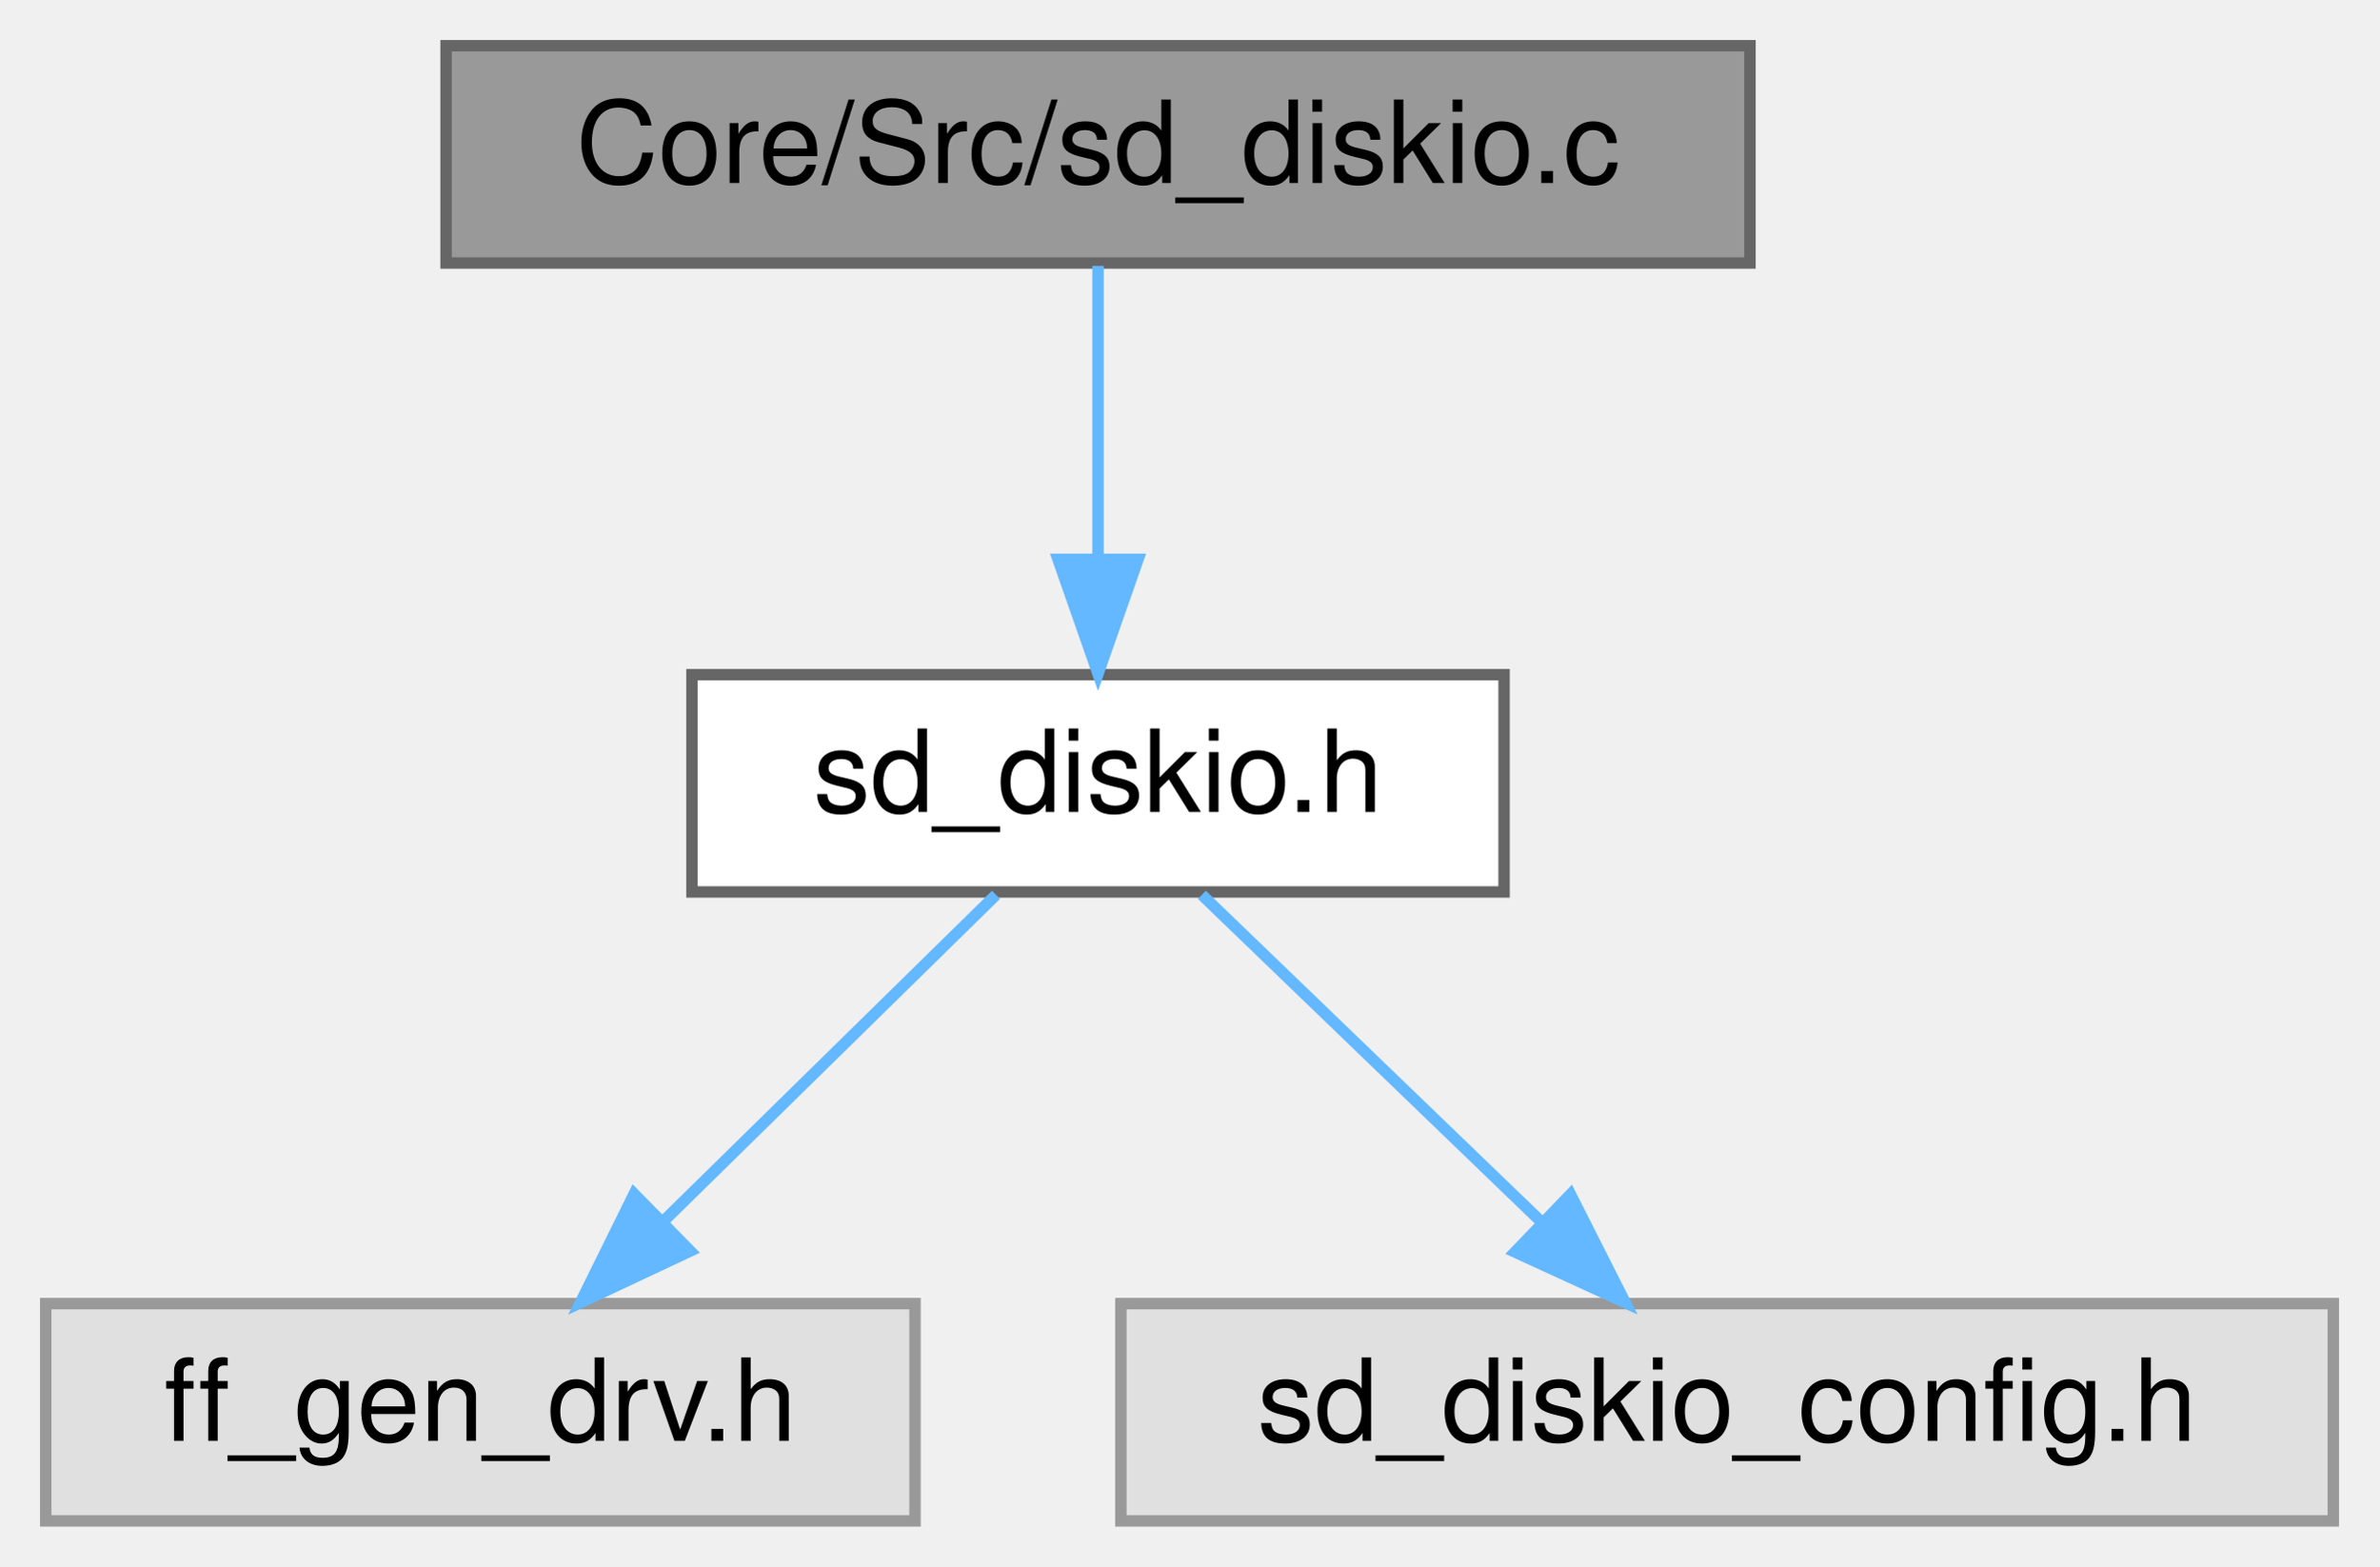
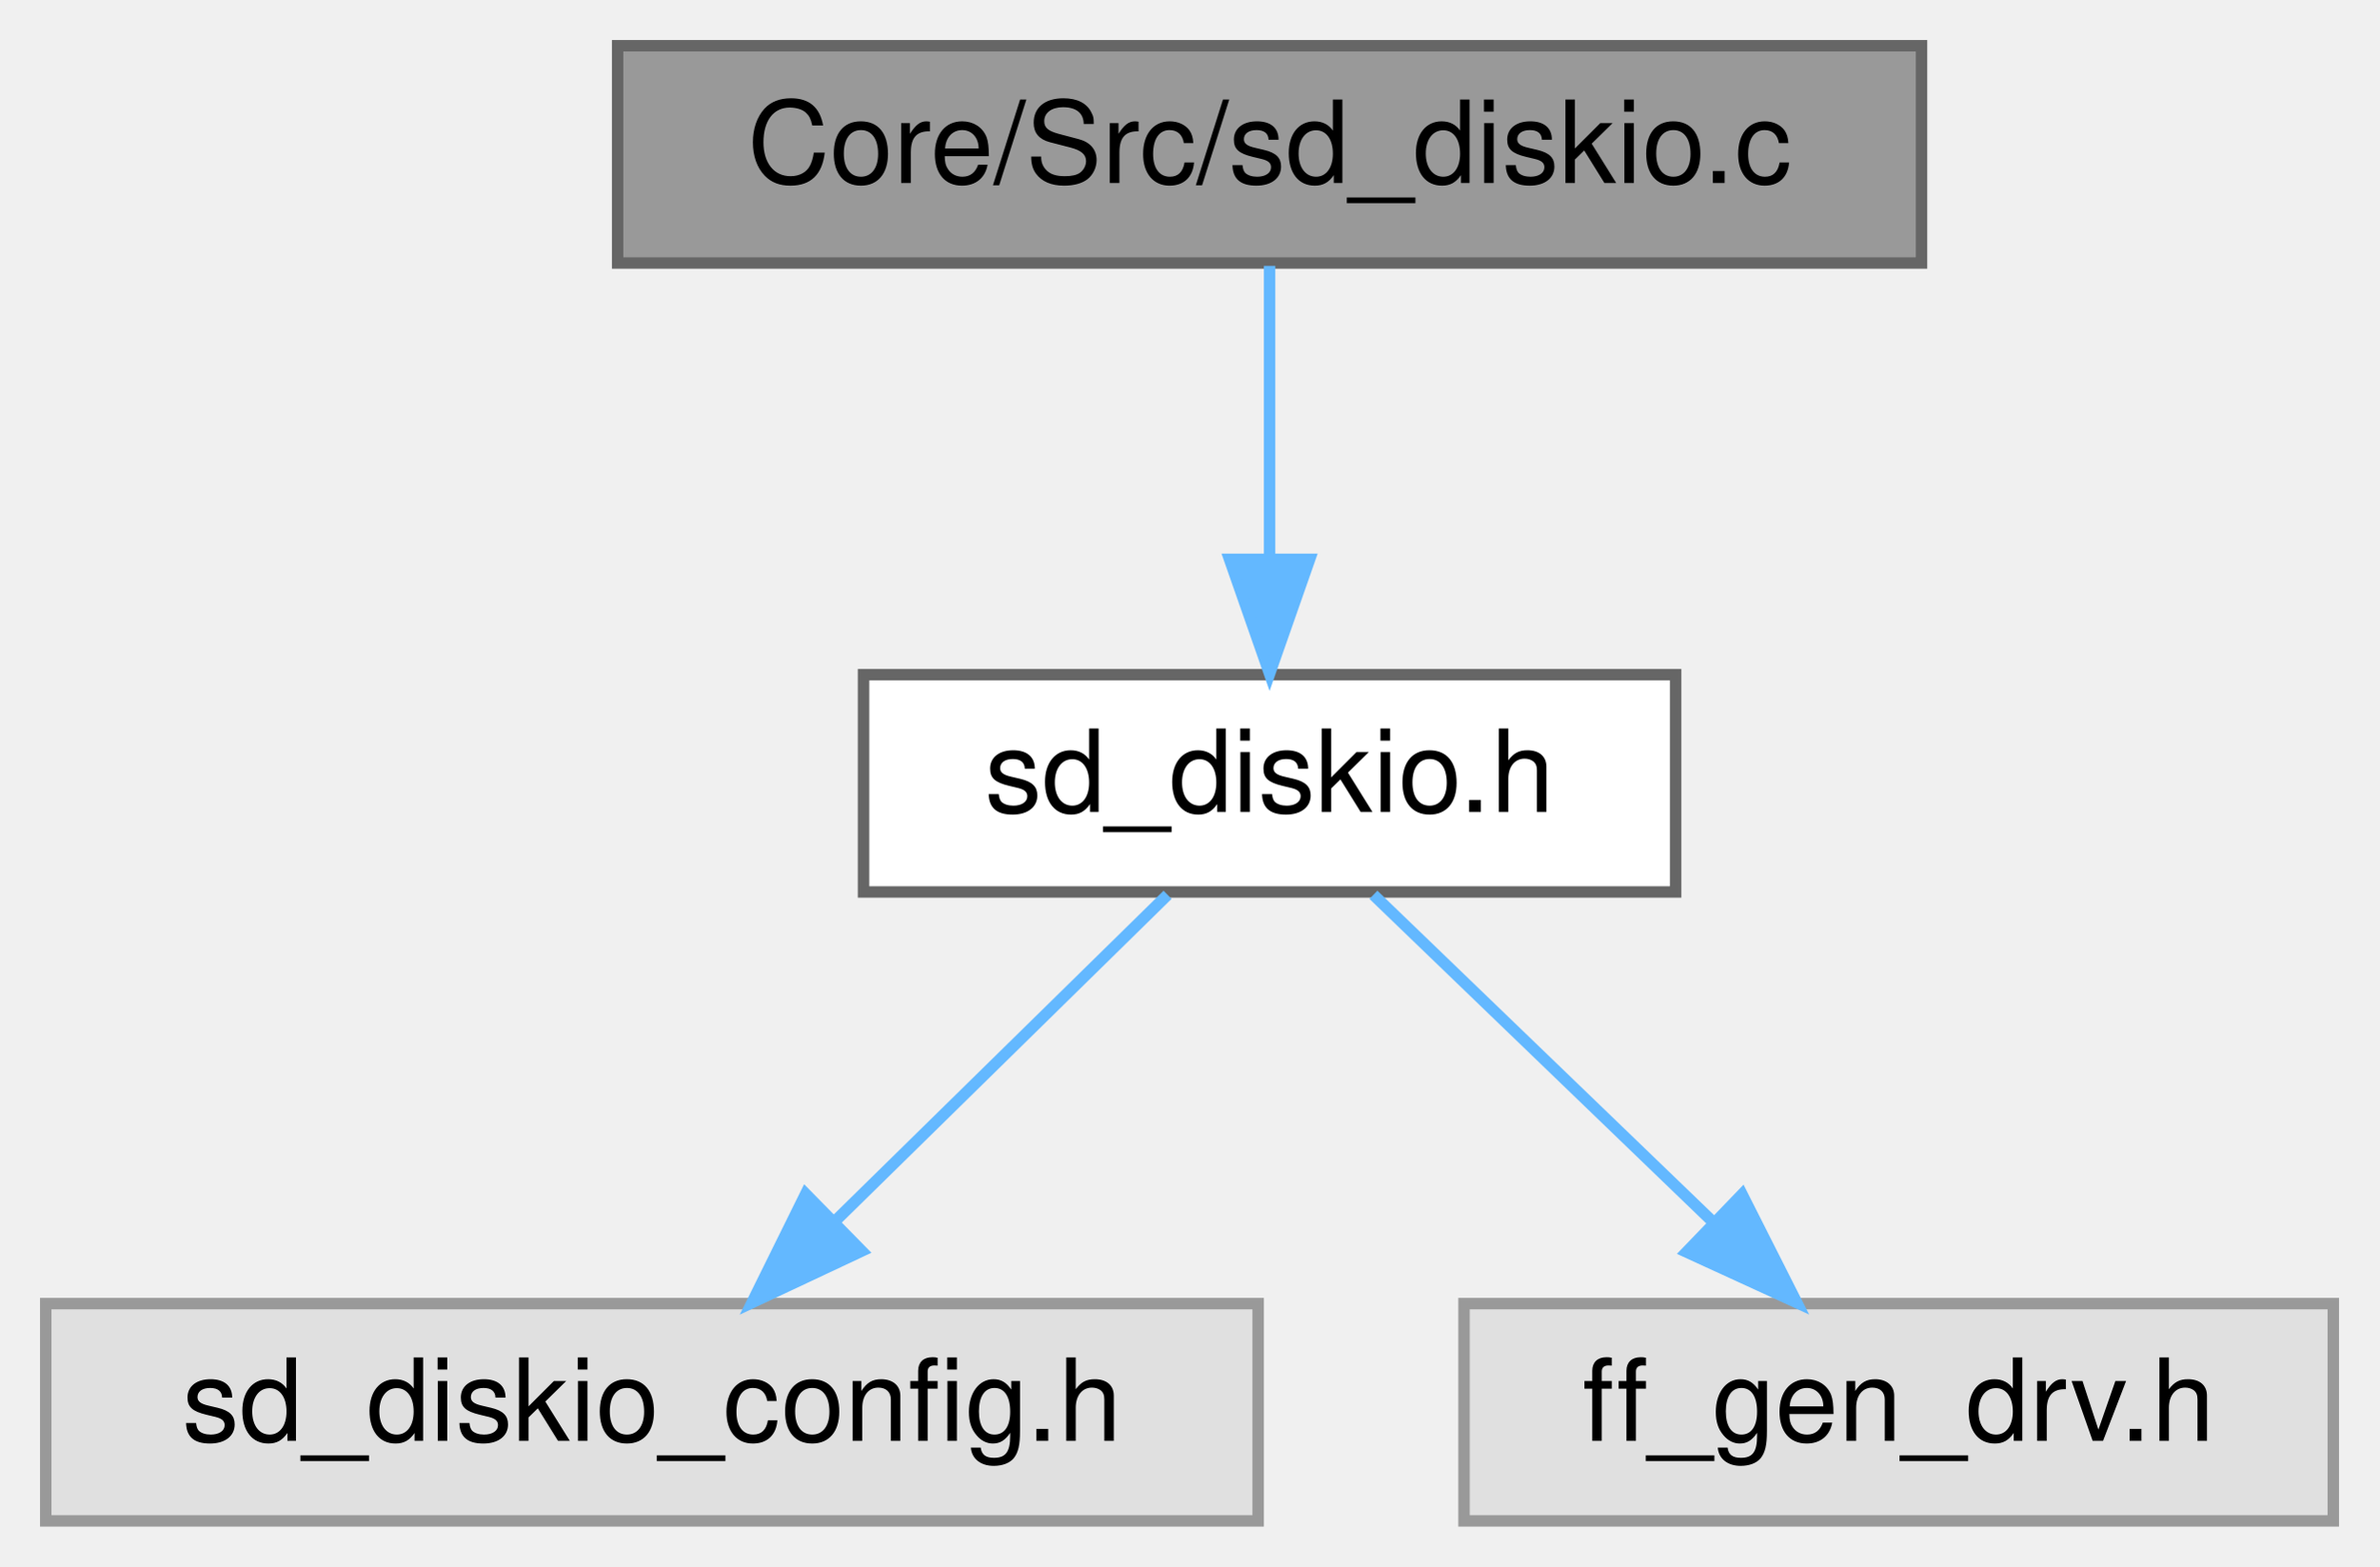
<svg xmlns="http://www.w3.org/2000/svg" xmlns:xlink="http://www.w3.org/1999/xlink" width="208pt" height="137pt" viewBox="0.00 0.00 208.00 137.00">
  <g id="graph0" class="graph" transform="scale(1 1) rotate(0) translate(4 133)">
    <g id="Node000001" class="node">
      <g id="a_Node000001">
        <a xlink:title="SD Disk I/O driver.">
-           <polygon fill="#999999" stroke="#666666" points="149,-129 35,-129 35,-110 149,-110 149,-129" />
-           <text text-anchor="middle" x="92" y="-117" font-family="Helvetica,sans-Serif" font-size="10.00">Core/Src/sd_diskio.c</text>
+           <polygon fill="#999999" stroke="#666666" points="164,-129 50,-129 50,-110 164,-110 164,-129" />
+           <text text-anchor="middle" x="107" y="-117" font-family="Helvetica,sans-Serif" font-size="10.00">Core/Src/sd_diskio.c</text>
        </a>
      </g>
    </g>
    <g id="Node000002" class="node">
      <g id="a_Node000002">
        <a xlink:href="sd__diskio_8h.html" target="_top" xlink:title="Header for sd_diskio.c module.">
-           <polygon fill="white" stroke="#666666" points="127.5,-74 56.5,-74 56.5,-55 127.5,-55 127.5,-74" />
-           <text text-anchor="middle" x="92" y="-62" font-family="Helvetica,sans-Serif" font-size="10.00">sd_diskio.h</text>
+           <polygon fill="white" stroke="#666666" points="142.5,-74 71.5,-74 71.5,-55 142.5,-55 142.5,-74" />
+           <text text-anchor="middle" x="107" y="-62" font-family="Helvetica,sans-Serif" font-size="10.00">sd_diskio.h</text>
        </a>
      </g>
    </g>
    <g id="edge1_Node000001_Node000002" class="edge">
      <g id="a_edge1_Node000001_Node000002">
        <a xlink:title=" ">
-           <path fill="none" stroke="#63b8ff" d="M92,-109.75C92,-102.8 92,-92.85 92,-84.13" />
-           <polygon fill="#63b8ff" stroke="#63b8ff" points="95.5,-84.09 92,-74.09 88.5,-84.09 95.5,-84.09" />
+           <path fill="none" stroke="#63b8ff" d="M107,-109.75C107,-102.8 107,-92.85 107,-84.13" />
+           <polygon fill="#63b8ff" stroke="#63b8ff" points="110.5,-84.09 107,-74.09 103.5,-84.09 110.5,-84.09" />
        </a>
      </g>
    </g>
    <g id="Node000003" class="node">
      <g id="a_Node000003">
        <a xlink:title=" ">
-           <polygon fill="#e0e0e0" stroke="#999999" points="76,-19 0,-19 0,0 76,0 76,-19" />
-           <text text-anchor="middle" x="38" y="-7" font-family="Helvetica,sans-Serif" font-size="10.00">ff_gen_drv.h</text>
+           <polygon fill="#e0e0e0" stroke="#999999" points="106,-19 0,-19 0,0 106,0 106,-19" />
+           <text text-anchor="middle" x="53" y="-7" font-family="Helvetica,sans-Serif" font-size="10.00">sd_diskio_config.h</text>
        </a>
      </g>
    </g>
    <g id="edge2_Node000002_Node000003" class="edge">
      <g id="a_edge2_Node000002_Node000003">
        <a xlink:title=" ">
-           <path fill="none" stroke="#63b8ff" d="M83.08,-54.75C75.22,-47.03 63.57,-35.6 54.08,-26.28" />
-           <polygon fill="#63b8ff" stroke="#63b8ff" points="56.34,-23.6 46.75,-19.09 51.44,-28.59 56.34,-23.6" />
+           <path fill="none" stroke="#63b8ff" d="M98.08,-54.75C90.22,-47.03 78.57,-35.6 69.08,-26.28" />
+           <polygon fill="#63b8ff" stroke="#63b8ff" points="71.34,-23.6 61.75,-19.09 66.44,-28.59 71.34,-23.6" />
        </a>
      </g>
    </g>
    <g id="Node000004" class="node">
      <g id="a_Node000004">
        <a xlink:title=" ">
-           <polygon fill="#e0e0e0" stroke="#999999" points="200,-19 94,-19 94,0 200,0 200,-19" />
-           <text text-anchor="middle" x="147" y="-7" font-family="Helvetica,sans-Serif" font-size="10.00">sd_diskio_config.h</text>
+           <polygon fill="#e0e0e0" stroke="#999999" points="200,-19 124,-19 124,0 200,0 200,-19" />
+           <text text-anchor="middle" x="162" y="-7" font-family="Helvetica,sans-Serif" font-size="10.00">ff_gen_drv.h</text>
        </a>
      </g>
    </g>
    <g id="edge3_Node000002_Node000004" class="edge">
      <g id="a_edge3_Node000002_Node000004">
        <a xlink:title=" ">
-           <path fill="none" stroke="#63b8ff" d="M101.08,-54.75C109.09,-47.03 120.96,-35.6 130.62,-26.28" />
-           <polygon fill="#63b8ff" stroke="#63b8ff" points="133.31,-28.55 138.09,-19.09 128.46,-23.51 133.31,-28.55" />
+           <path fill="none" stroke="#63b8ff" d="M116.08,-54.75C124.09,-47.03 135.96,-35.6 145.62,-26.28" />
+           <polygon fill="#63b8ff" stroke="#63b8ff" points="148.31,-28.55 153.09,-19.09 143.46,-23.51 148.31,-28.55" />
        </a>
      </g>
    </g>
  </g>
</svg>
